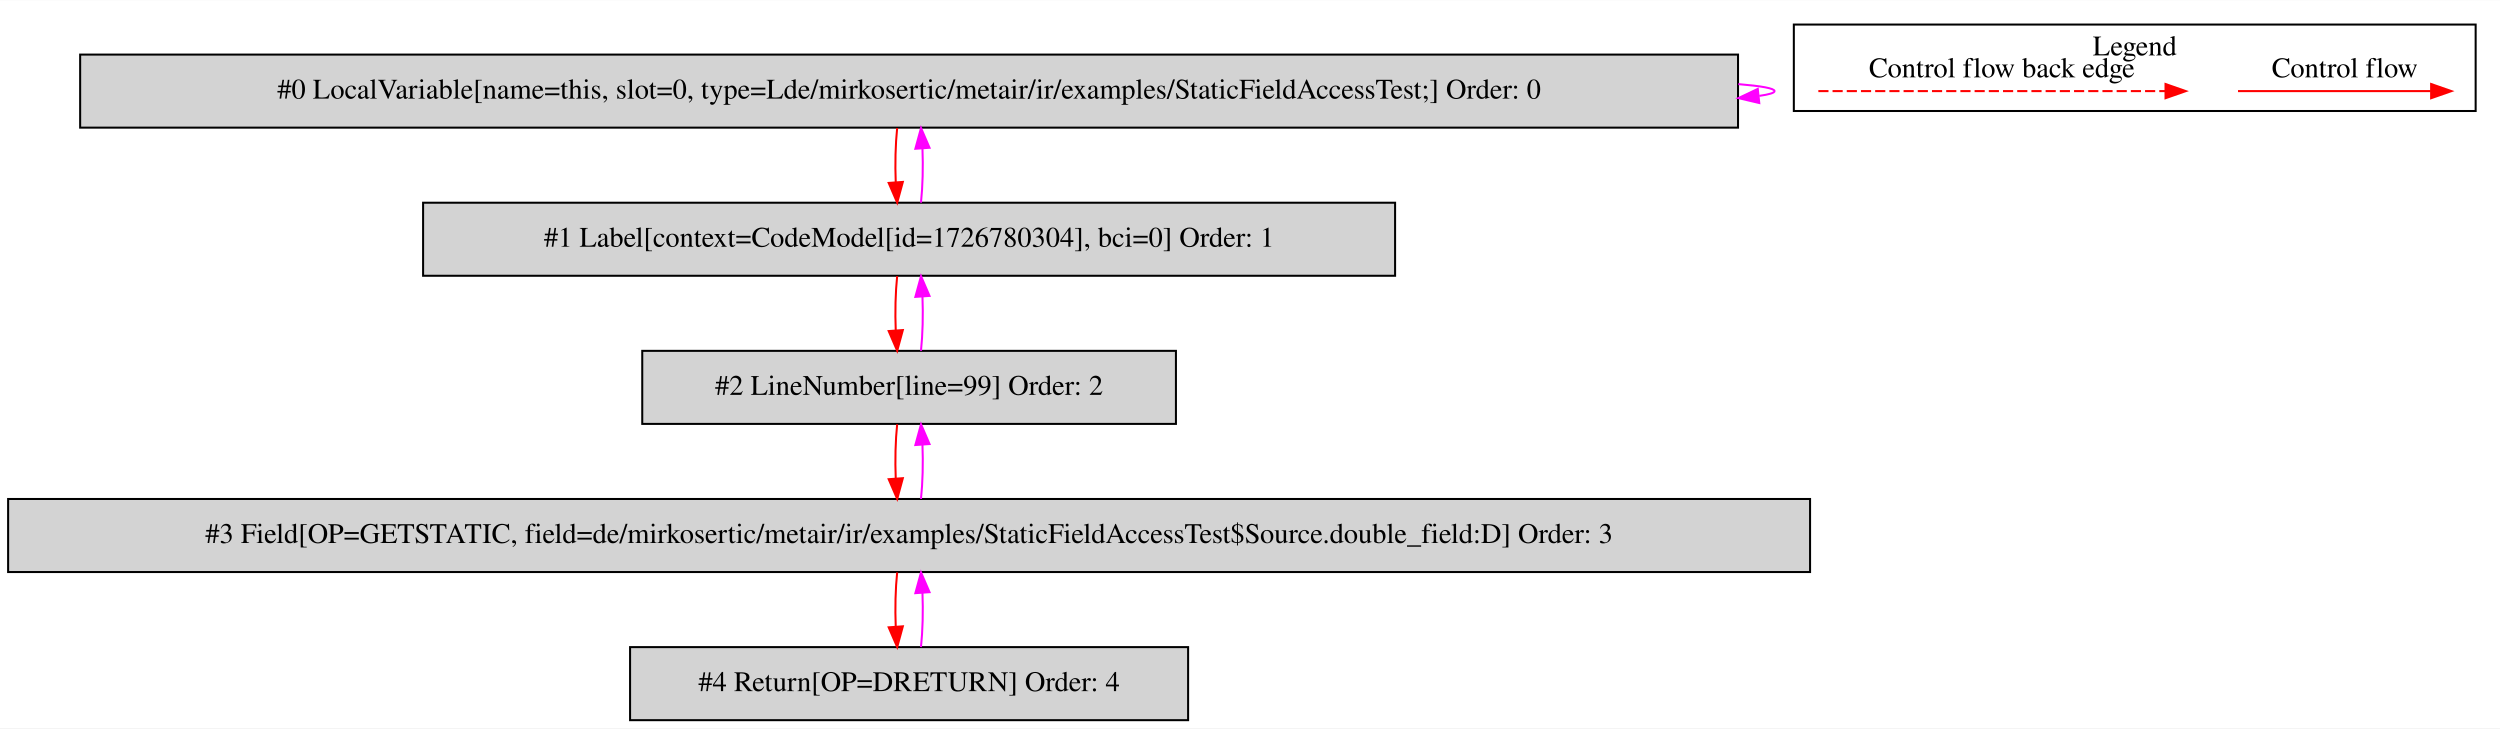
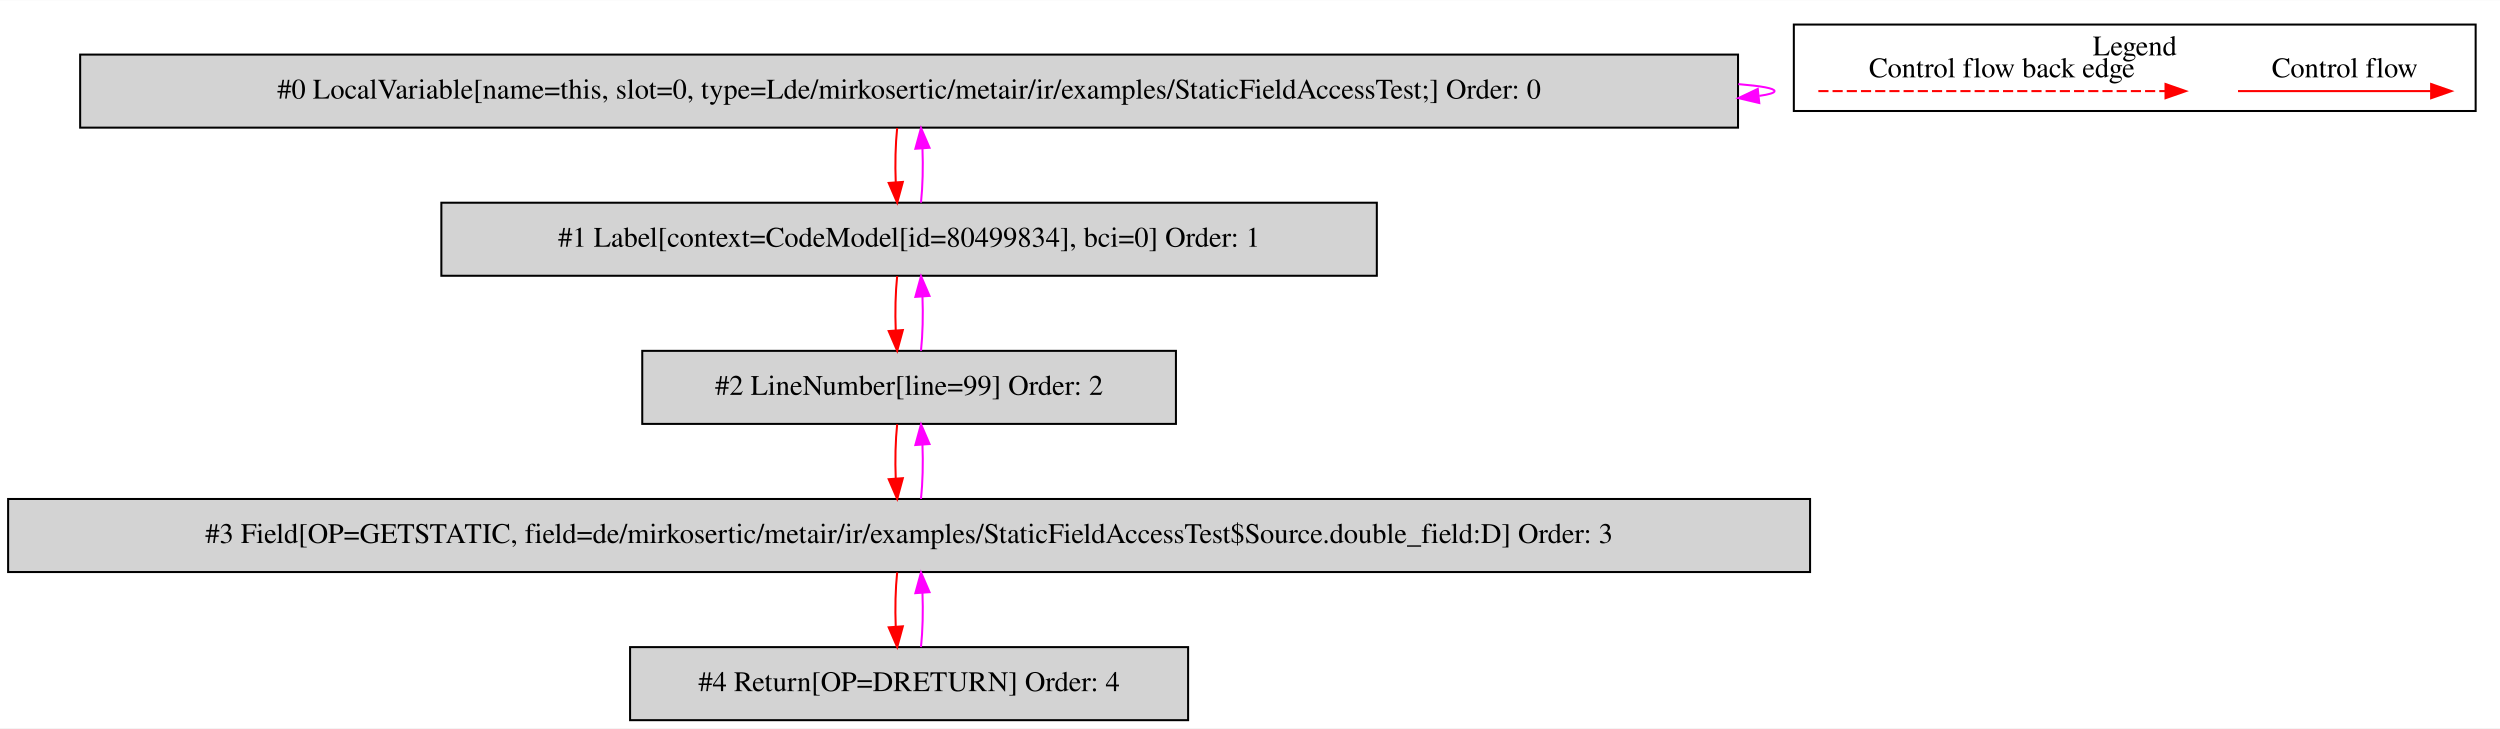
<svg xmlns="http://www.w3.org/2000/svg" width="1232pt" height="359pt" viewBox="0.00 0.00 1232.00 358.80">
  <g id="graph0" class="graph" transform="scale(1 1) rotate(0) translate(4 354.8)">
    <polygon fill="white" stroke="transparent" points="-4,4 -4,-354.8 1228,-354.8 1228,4 -4,4" />
    <g id="clust1" class="cluster">
      <polygon fill="none" stroke="black" points="880,-300.2 880,-342.8 1216,-342.8 1216,-300.2 880,-300.2" />
      <text text-anchor="middle" x="1048" y="-327.6" font-family="Times,serif" font-size="14.00">Legend</text>
    </g>
    <g id="node1" class="node">
      <polygon fill="lightgrey" stroke="black" points="852.5,-328 35.5,-328 35.5,-292 852.5,-292 852.5,-328" />
      <text text-anchor="middle" x="444" y="-306.3" font-family="Times,serif" font-size="14.00">#0 LocalVariable[name=this, slot=0, type=Lde/mirkosertic/metair/ir/examples/StaticFieldAccessTest;] Order: 0</text>
    </g>
    <g id="edge1" class="edge">
      <path fill="none" stroke="fuchsia" d="M852.66,-313.45C864.07,-312.5 870.5,-311.35 870.5,-310 870.5,-309.13 867.86,-308.35 862.96,-307.65" />
      <polygon fill="fuchsia" stroke="fuchsia" points="862.97,-304.13 852.66,-306.55 862.23,-311.09 862.97,-304.13" />
    </g>
    <g id="node2" class="node">
-       <polygon fill="lightgrey" stroke="black" points="683.5,-255 204.5,-255 204.5,-219 683.5,-219 683.5,-255" />
-       <text text-anchor="middle" x="444" y="-233.3" font-family="Times,serif" font-size="14.00">#1 Label[context=CodeModel[id=1726780304], bci=0] Order: 1</text>
+       <polygon fill="lightgrey" stroke="black" points="674.5,-255 213.5,-255 213.5,-219 674.5,-219 674.5,-255" />
+       <text text-anchor="middle" x="444" y="-233.3" font-family="Times,serif" font-size="14.00">#1 Label[context=CodeModel[id=80499834], bci=0] Order: 1</text>
    </g>
    <g id="edge2" class="edge">
      <path fill="none" stroke="red" d="M438.12,-291.81C437.28,-283.79 437.05,-274.05 437.42,-265.07" />
      <polygon fill="red" stroke="red" points="440.92,-265.25 438.14,-255.03 433.94,-264.75 440.92,-265.25" />
    </g>
    <g id="edge3" class="edge">
      <path fill="none" stroke="fuchsia" d="M449.86,-255.03C450.71,-263.03 450.95,-272.77 450.59,-281.75" />
      <polygon fill="fuchsia" stroke="fuchsia" points="447.09,-281.59 449.88,-291.81 454.07,-282.08 447.09,-281.59" />
    </g>
    <g id="node3" class="node">
      <polygon fill="lightgrey" stroke="black" points="575.5,-182 312.5,-182 312.5,-146 575.5,-146 575.5,-182" />
      <text text-anchor="middle" x="444" y="-160.3" font-family="Times,serif" font-size="14.00">#2 LineNumber[line=99] Order: 2</text>
    </g>
    <g id="edge4" class="edge">
      <path fill="none" stroke="red" d="M438.12,-218.81C437.28,-210.79 437.05,-201.05 437.42,-192.07" />
      <polygon fill="red" stroke="red" points="440.92,-192.25 438.14,-182.03 433.94,-191.75 440.92,-192.25" />
    </g>
    <g id="edge5" class="edge">
      <path fill="none" stroke="fuchsia" d="M449.86,-182.03C450.71,-190.03 450.95,-199.77 450.59,-208.75" />
      <polygon fill="fuchsia" stroke="fuchsia" points="447.09,-208.59 449.88,-218.81 454.07,-209.08 447.09,-208.59" />
    </g>
    <g id="node4" class="node">
      <polygon fill="lightgrey" stroke="black" points="888,-109 0,-109 0,-73 888,-73 888,-109" />
      <text text-anchor="middle" x="444" y="-87.3" font-family="Times,serif" font-size="14.00">#3 Field[OP=GETSTATIC, field=de/mirkosertic/metair/ir/examples/StaticFieldAccessTest$Source.double_field:D] Order: 3</text>
    </g>
    <g id="edge6" class="edge">
      <path fill="none" stroke="red" d="M438.12,-145.81C437.28,-137.79 437.05,-128.05 437.42,-119.07" />
      <polygon fill="red" stroke="red" points="440.92,-119.25 438.14,-109.03 433.94,-118.75 440.92,-119.25" />
    </g>
    <g id="edge7" class="edge">
      <path fill="none" stroke="fuchsia" d="M449.86,-109.03C450.71,-117.03 450.95,-126.77 450.59,-135.75" />
      <polygon fill="fuchsia" stroke="fuchsia" points="447.09,-135.59 449.88,-145.81 454.07,-136.08 447.09,-135.59" />
    </g>
    <g id="node5" class="node">
      <polygon fill="lightgrey" stroke="black" points="581.5,-36 306.5,-36 306.5,0 581.5,0 581.5,-36" />
      <text text-anchor="middle" x="444" y="-14.3" font-family="Times,serif" font-size="14.00">#4 Return[OP=DRETURN] Order: 4</text>
    </g>
    <g id="edge8" class="edge">
      <path fill="none" stroke="red" d="M438.12,-72.81C437.28,-64.79 437.05,-55.05 437.42,-46.07" />
      <polygon fill="red" stroke="red" points="440.92,-46.25 438.14,-36.03 433.94,-45.75 440.92,-46.25" />
    </g>
    <g id="edge9" class="edge">
      <path fill="none" stroke="fuchsia" d="M449.86,-36.03C450.71,-44.03 450.95,-53.77 450.59,-62.75" />
      <polygon fill="fuchsia" stroke="fuchsia" points="447.09,-62.59 449.88,-72.81 454.07,-63.08 447.09,-62.59" />
    </g>
    <g id="edge10" class="edge">
      <path fill="none" stroke="red" d="M1098.89,-310C1110.11,-310 1168.24,-310 1193.86,-310" />
      <polygon fill="red" stroke="red" points="1194.06,-313.5 1204.06,-310 1194.06,-306.5 1194.06,-313.5" />
      <text text-anchor="middle" x="1151.5" y="-316.8" font-family="Times,serif" font-size="14.00">Control flow</text>
    </g>
    <g id="edge11" class="edge">
      <path fill="none" stroke="red" stroke-dasharray="5,2" d="M892.08,-310C909.05,-310 1025.21,-310 1063.08,-310" />
      <polygon fill="red" stroke="red" points="1063.17,-313.5 1073.17,-310 1063.17,-306.5 1063.17,-313.5" />
      <text text-anchor="middle" x="982.5" y="-316.8" font-family="Times,serif" font-size="14.00">Control flow back edge</text>
    </g>
  </g>
</svg>
